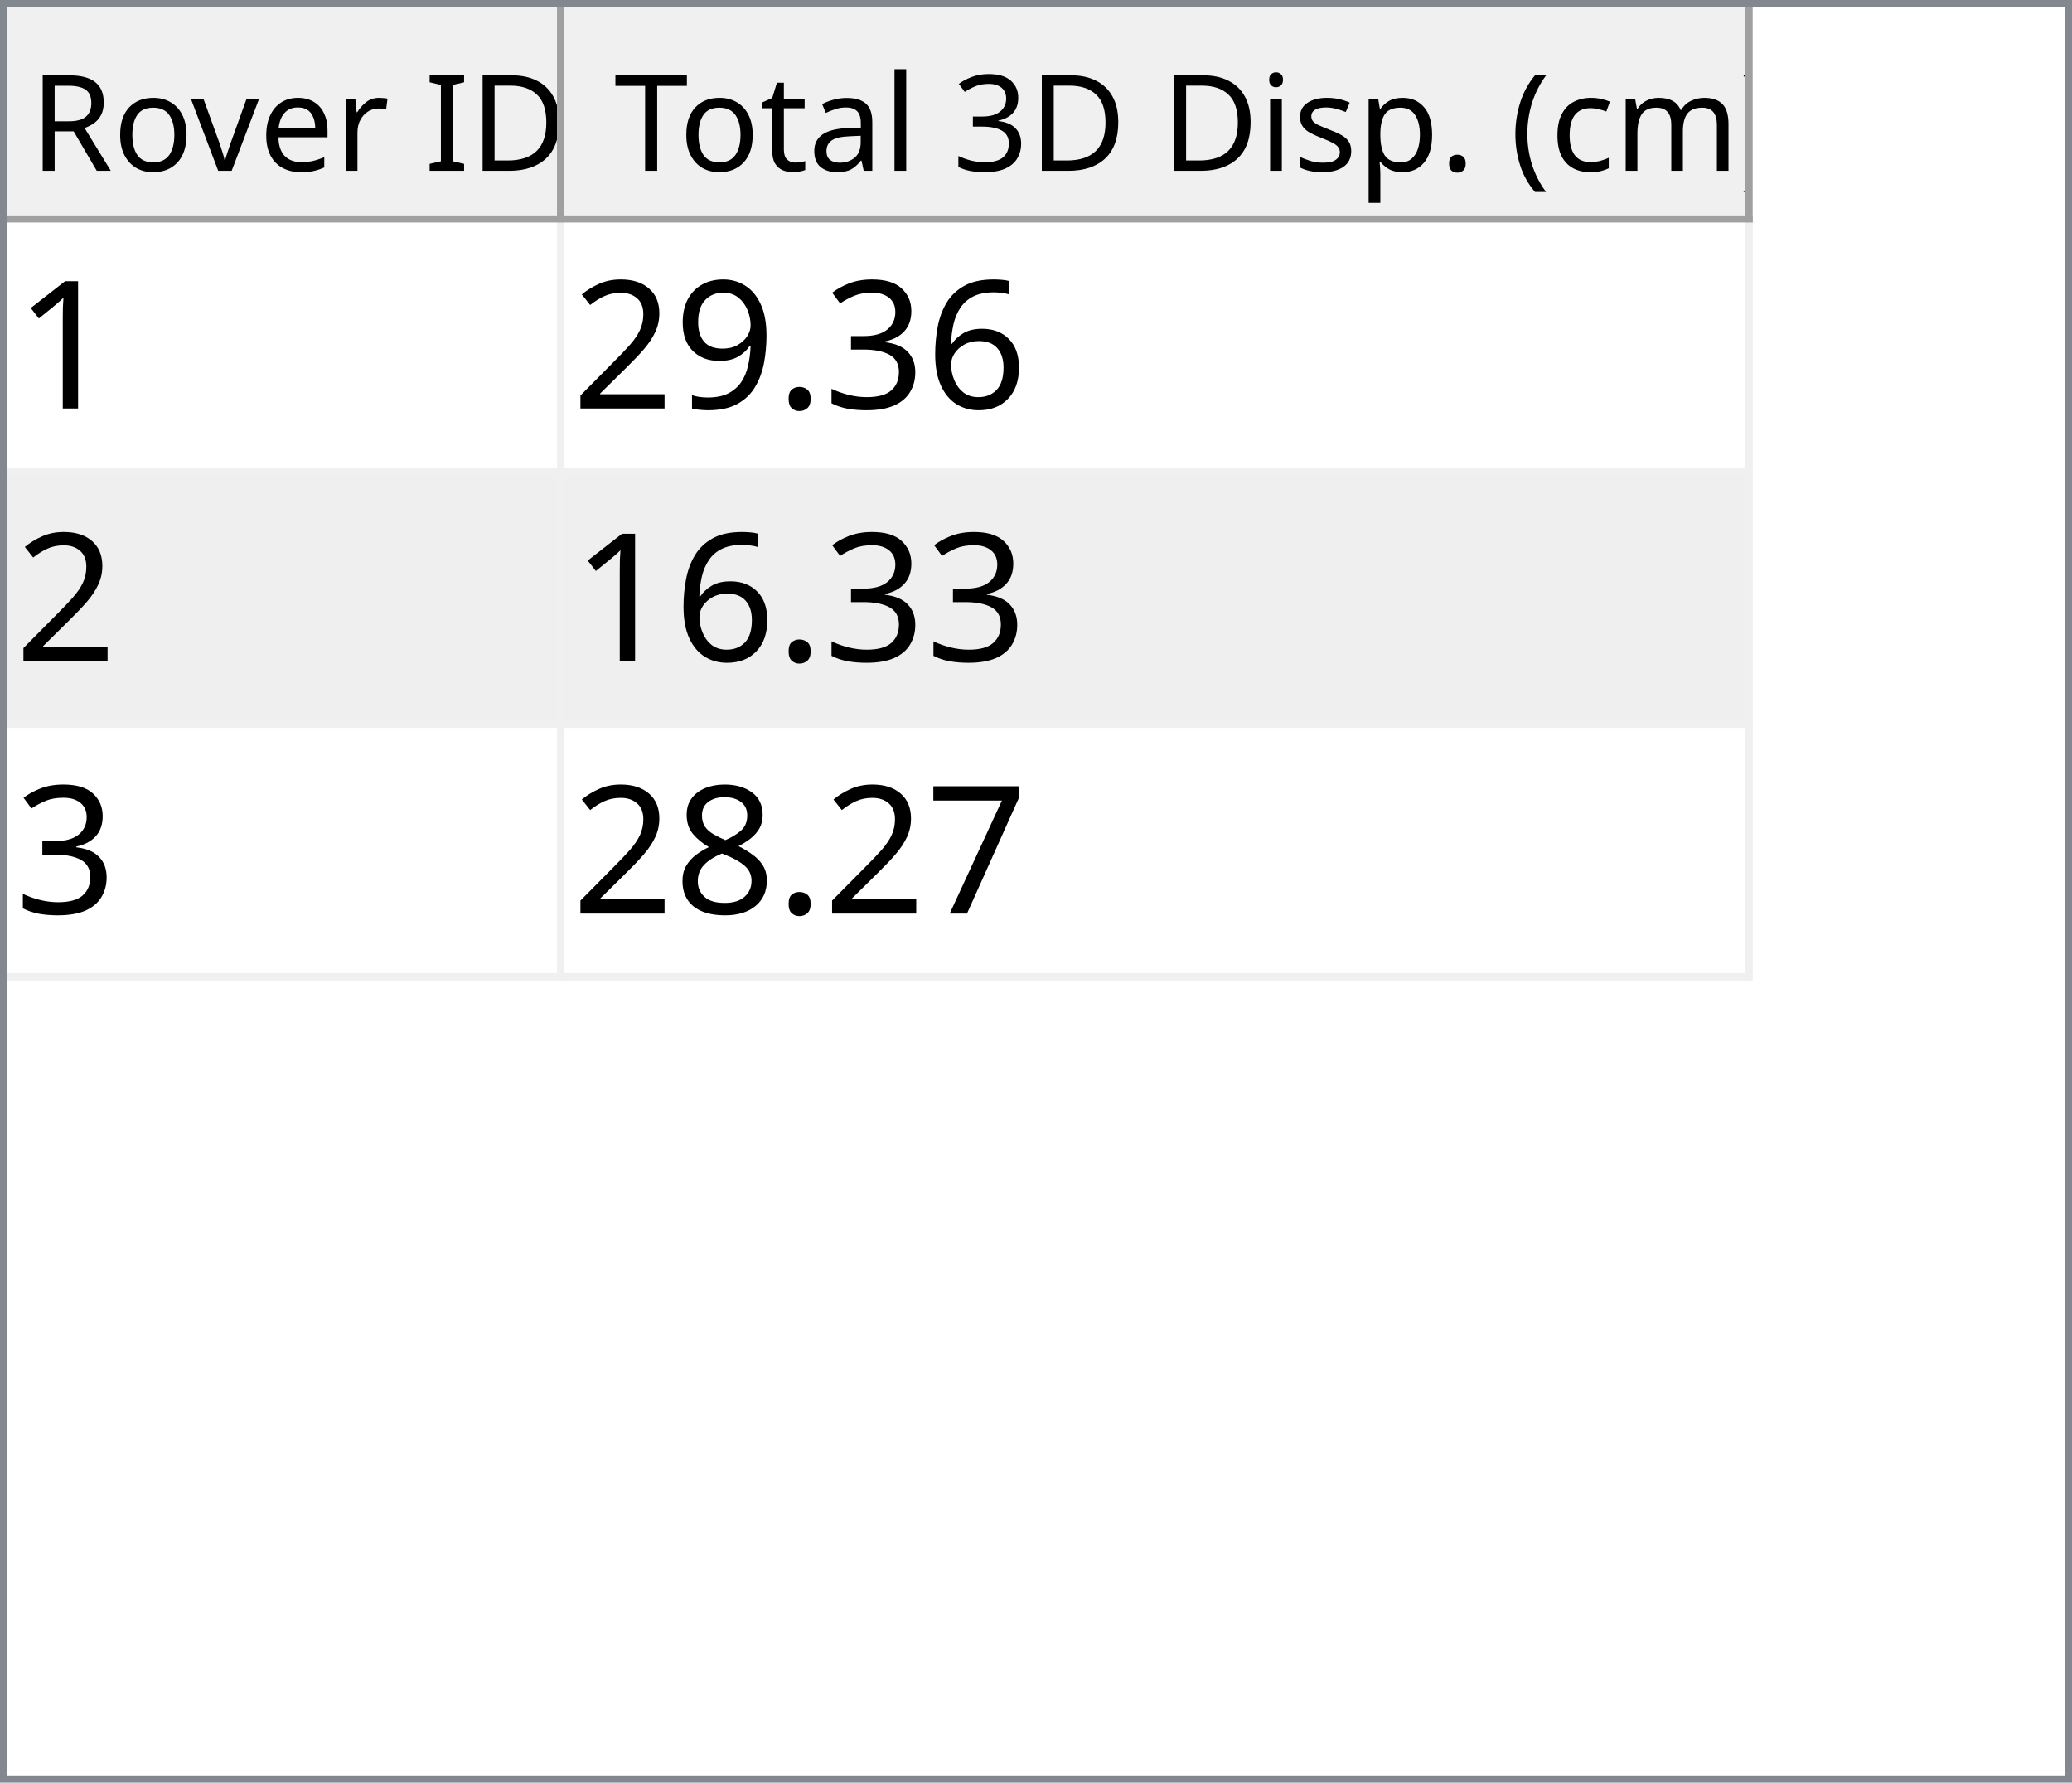
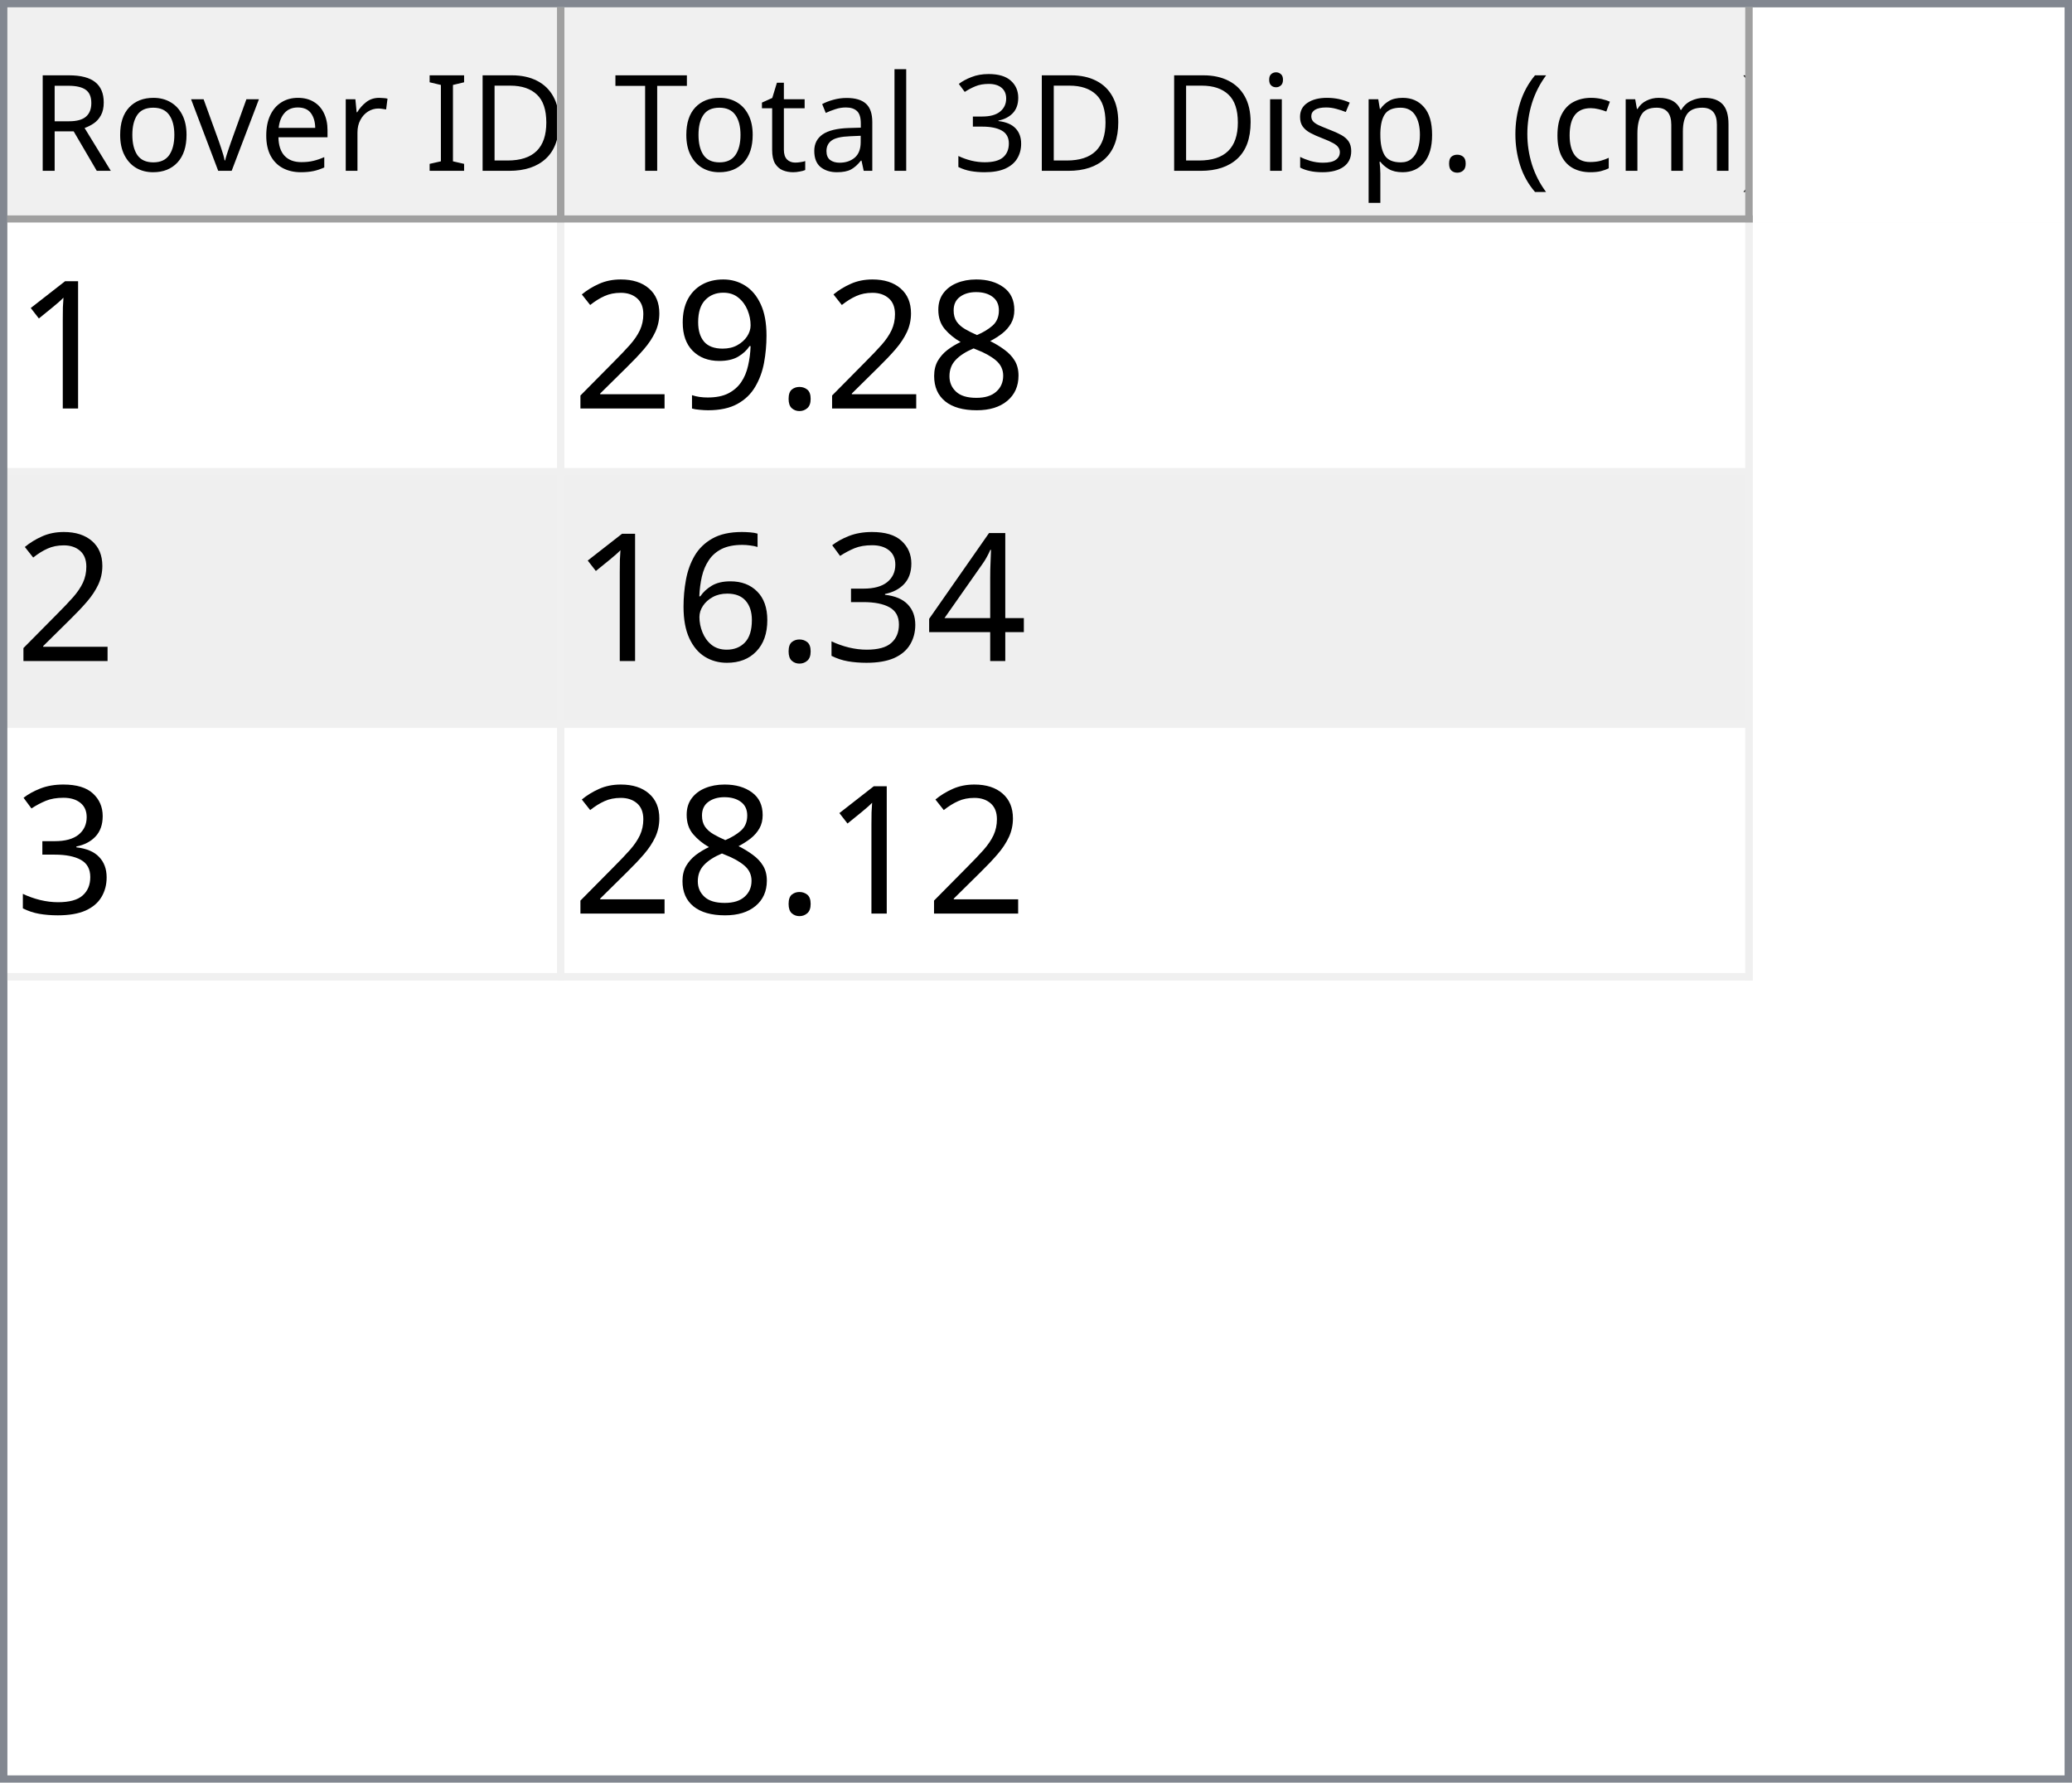
<svg xmlns="http://www.w3.org/2000/svg" style="fill-opacity:1; color-rendering:auto; color-interpolation:auto; text-rendering:auto; stroke:black; stroke-linecap:square; stroke-miterlimit:10; shape-rendering:auto; stroke-opacity:1; fill:black; stroke-dasharray:none; font-weight:normal; stroke-width:1; font-family:'Dialog'; font-style:normal; stroke-linejoin:miter; font-size:12px; stroke-dashoffset:0; image-rendering:auto;" width="279" height="240">
  <defs id="genericDefs" />
  <g>
    <defs id="defs1">
      <clipPath clipPathUnits="userSpaceOnUse" id="clipPath1">
        <path d="M0 0 L279 0 L279 240 L0 240 L0 0 Z" />
      </clipPath>
      <clipPath clipPathUnits="userSpaceOnUse" id="clipPath2">
        <path d="M0 0 L0 240 L279 240 L279 0 Z" />
      </clipPath>
      <clipPath clipPathUnits="userSpaceOnUse" id="clipPath3">
        <path d="M0 0 L0 29 L277 29 L277 0 Z" />
      </clipPath>
      <clipPath clipPathUnits="userSpaceOnUse" id="clipPath4">
        <path d="M0 0 L0 29 L75 29 L75 0 Z" />
      </clipPath>
      <clipPath clipPathUnits="userSpaceOnUse" id="clipPath5">
        <path d="M1 1 L1 28 L74 28 L74 1 Z" />
      </clipPath>
      <clipPath clipPathUnits="userSpaceOnUse" id="clipPath6">
        <path d="M0 0 L0 27 L73 27 L73 0 Z" />
      </clipPath>
      <clipPath clipPathUnits="userSpaceOnUse" id="clipPath7">
        <path d="M-0.5 -0.5 L-0.5 28.5 L74.5 28.5 L74.5 -0.5 Z" />
      </clipPath>
      <clipPath clipPathUnits="userSpaceOnUse" id="clipPath8">
        <path d="M0 0 L0 29 L160 29 L160 0 Z" />
      </clipPath>
      <clipPath clipPathUnits="userSpaceOnUse" id="clipPath9">
        <path d="M1 1 L1 28 L159 28 L159 1 Z" />
      </clipPath>
      <clipPath clipPathUnits="userSpaceOnUse" id="clipPath10">
        <path d="M0 0 L0 27 L158 27 L158 0 Z" />
      </clipPath>
      <clipPath clipPathUnits="userSpaceOnUse" id="clipPath11">
        <path d="M-0.5 -0.5 L-0.5 28.5 L159.5 28.5 L159.5 -0.5 Z" />
      </clipPath>
      <clipPath clipPathUnits="userSpaceOnUse" id="clipPath12">
        <path d="M0 0 L0 209 L277 209 L277 0 Z" />
      </clipPath>
      <clipPath clipPathUnits="userSpaceOnUse" id="clipPath13">
        <path d="M0 0 L0 102 L235 102 L235 0 Z" />
      </clipPath>
      <clipPath clipPathUnits="userSpaceOnUse" id="clipPath14">
        <path d="M-0.5 -0.5 L-0.5 101.5 L234.5 101.5 L234.5 -0.5 Z" />
      </clipPath>
      <clipPath clipPathUnits="userSpaceOnUse" id="clipPath15">
        <path d="M0 0 L0 33 L74 33 L74 0 Z" />
      </clipPath>
      <clipPath clipPathUnits="userSpaceOnUse" id="clipPath16">
        <path d="M0 0 L0 33 L159 33 L159 0 Z" />
      </clipPath>
      <font horiz-adv-x="64.551" id="font1">
        <font-face ascent="107.91" descent="25.098" units-per-em="100" style="font-style:normal; font-family:Segoe UI; font-weight:normal;" />
        <missing-glyph horiz-adv-x="64.551" d="M8.109 0 L8.109 68.266 L56.453 68.266 L56.453 0 L8.109 0 ZM15.328 7.234 L49.219 7.234 L49.219 61.031 L15.328 61.031 L15.328 7.234 Z" />
        <glyph unicode="D" horiz-adv-x="70.117" d="M9.188 0 L9.188 70.016 L28.516 70.016 Q65.531 70.016 65.531 35.891 Q65.531 19.672 55.25 9.836 Q44.969 0 27.734 0 L9.188 0 ZM17.391 62.594 L17.391 7.422 L27.828 7.422 Q41.609 7.422 49.273 14.797 Q56.938 22.172 56.938 35.688 Q56.938 62.594 28.328 62.594 L17.391 62.594 Z" />
        <glyph unicode="I" horiz-adv-x="26.611" d="M17.391 0 L9.188 0 L9.188 70.016 L17.391 70.016 L17.391 0 Z" />
        <glyph unicode=" " horiz-adv-x="27.393" d="" />
        <glyph unicode="r" horiz-adv-x="34.766" d="M34.188 41.891 Q32.078 43.5 28.125 43.5 Q23 43.5 19.555 38.672 Q16.109 33.844 16.109 25.484 L16.109 0 L8.109 0 L8.109 50 L16.109 50 L16.109 39.703 L16.312 39.703 Q18.016 44.969 21.531 47.922 Q25.047 50.875 29.391 50.875 Q32.516 50.875 34.188 50.203 L34.188 41.891 Z" />
        <glyph unicode="e" horiz-adv-x="52.295" d="M48.297 23 L12.984 23 Q13.188 14.656 17.484 10.109 Q21.781 5.562 29.297 5.562 Q37.75 5.562 44.828 11.141 L44.828 3.609 Q38.234 -1.172 27.391 -1.172 Q16.797 -1.172 10.742 5.641 Q4.688 12.453 4.688 24.812 Q4.688 36.469 11.305 43.82 Q17.922 51.172 27.734 51.172 Q37.547 51.172 42.922 44.828 Q48.297 38.484 48.297 27.203 L48.297 23 ZM40.094 29.781 Q40.047 36.719 36.75 40.578 Q33.453 44.438 27.594 44.438 Q21.922 44.438 17.969 40.383 Q14.016 36.328 13.094 29.781 L40.094 29.781 Z" />
        <glyph unicode="v" horiz-adv-x="47.9" d="M47.406 50 L27.484 0 L19.625 0 L0.688 50 L9.469 50 L22.172 13.672 Q23.578 9.672 23.922 6.688 L24.125 6.688 Q24.609 10.453 25.688 13.484 L38.969 50 L47.406 50 Z" />
        <glyph unicode="o" horiz-adv-x="58.594" d="M29 -1.172 Q17.922 -1.172 11.305 5.836 Q4.688 12.844 4.688 24.422 Q4.688 37.016 11.57 44.094 Q18.453 51.172 30.172 51.172 Q41.359 51.172 47.633 44.289 Q53.906 37.406 53.906 25.203 Q53.906 13.234 47.141 6.031 Q40.375 -1.172 29 -1.172 ZM29.594 44.438 Q21.875 44.438 17.383 39.188 Q12.891 33.938 12.891 24.703 Q12.891 15.828 17.43 10.695 Q21.969 5.562 29.594 5.562 Q37.359 5.562 41.531 10.594 Q45.703 15.625 45.703 24.906 Q45.703 34.281 41.531 39.359 Q37.359 44.438 29.594 44.438 Z" />
        <glyph unicode="R" horiz-adv-x="59.814" d="M59.375 0 L49.609 0 L37.891 19.625 Q36.281 22.359 34.766 24.289 Q33.25 26.219 31.664 27.438 Q30.078 28.656 28.25 29.219 Q26.422 29.781 24.125 29.781 L17.391 29.781 L17.391 0 L9.188 0 L9.188 70.016 L30.078 70.016 Q34.672 70.016 38.555 68.867 Q42.438 67.719 45.289 65.375 Q48.141 63.031 49.758 59.547 Q51.375 56.062 51.375 51.375 Q51.375 47.703 50.273 44.656 Q49.172 41.609 47.148 39.211 Q45.125 36.812 42.266 35.133 Q39.406 33.453 35.844 32.516 L35.844 32.328 Q37.594 31.547 38.891 30.547 Q40.188 29.547 41.359 28.18 Q42.531 26.812 43.68 25.078 Q44.828 23.344 46.234 21.047 L59.375 0 ZM17.391 62.594 L17.391 37.203 L28.516 37.203 Q31.594 37.203 34.203 38.133 Q36.812 39.062 38.719 40.797 Q40.625 42.531 41.703 45.047 Q42.781 47.562 42.781 50.688 Q42.781 56.297 39.141 59.445 Q35.5 62.594 28.609 62.594 L17.391 62.594 Z" />
        <glyph unicode=")" horiz-adv-x="30.176" d="M8.297 -15.922 L1.172 -15.922 Q16.406 2.344 16.406 26.812 Q16.406 51.469 1.078 70.016 L8.297 70.016 Q23.531 52.156 23.531 26.703 Q23.531 1.375 8.297 -15.922 Z" />
        <glyph unicode="m" horiz-adv-x="86.133" d="M79.109 0 L71.094 0 L71.094 28.719 Q71.094 37.016 68.531 40.727 Q65.969 44.438 59.906 44.438 Q54.781 44.438 51.195 39.75 Q47.609 35.062 47.609 28.516 L47.609 0 L39.594 0 L39.594 29.688 Q39.594 44.438 28.219 44.438 Q22.953 44.438 19.531 40.016 Q16.109 35.594 16.109 28.516 L16.109 0 L8.109 0 L8.109 50 L16.109 50 L16.109 42.094 L16.312 42.094 Q21.625 51.172 31.844 51.172 Q36.969 51.172 40.773 48.312 Q44.578 45.453 46 40.828 Q51.562 51.172 62.594 51.172 Q79.109 51.172 79.109 30.812 L79.109 0 Z" />
        <glyph unicode="c" horiz-adv-x="46.191" d="M42.188 2.297 Q36.422 -1.172 28.516 -1.172 Q17.828 -1.172 11.258 5.789 Q4.688 12.75 4.688 23.828 Q4.688 36.188 11.766 43.68 Q18.844 51.172 30.672 51.172 Q37.25 51.172 42.281 48.734 L42.281 40.531 Q36.719 44.438 30.375 44.438 Q22.703 44.438 17.797 38.945 Q12.891 33.453 12.891 24.516 Q12.891 15.719 17.508 10.641 Q22.125 5.562 29.891 5.562 Q36.422 5.562 42.188 9.906 L42.188 2.297 Z" />
        <glyph unicode="(" horiz-adv-x="30.176" d="M29.109 -15.922 L21.969 -15.922 Q6.844 1.375 6.844 26.703 Q6.844 52.156 21.969 70.016 L29.203 70.016 Q13.875 51.469 13.875 26.812 Q13.875 2.344 29.109 -15.922 Z" />
        <glyph unicode="." horiz-adv-x="21.68" d="M10.891 -1.078 Q8.641 -1.078 7.055 0.539 Q5.469 2.156 5.469 4.391 Q5.469 6.641 7.055 8.273 Q8.641 9.906 10.891 9.906 Q13.188 9.906 14.797 8.273 Q16.406 6.641 16.406 4.391 Q16.406 2.156 14.797 0.539 Q13.188 -1.078 10.891 -1.078 Z" />
        <glyph unicode="p" horiz-adv-x="58.789" d="M16.312 7.234 L16.109 7.234 L16.109 -23 L8.109 -23 L8.109 50 L16.109 50 L16.109 41.219 L16.312 41.219 Q22.219 51.172 33.594 51.172 Q43.266 51.172 48.688 44.461 Q54.109 37.75 54.109 26.469 Q54.109 13.922 48 6.375 Q41.891 -1.172 31.297 -1.172 Q21.578 -1.172 16.312 7.234 ZM16.109 27.391 L16.109 20.406 Q16.109 14.203 20.141 9.883 Q24.172 5.562 30.375 5.562 Q37.641 5.562 41.773 11.133 Q45.906 16.703 45.906 26.609 Q45.906 34.969 42.047 39.703 Q38.188 44.438 31.594 44.438 Q24.609 44.438 20.359 39.578 Q16.109 34.719 16.109 27.391 Z" />
        <glyph unicode="s" horiz-adv-x="42.432" d="M5.078 1.812 L5.078 10.406 Q11.625 5.562 19.484 5.562 Q30.031 5.562 30.031 12.594 Q30.031 14.594 29.125 15.992 Q28.219 17.391 26.68 18.461 Q25.141 19.531 23.07 20.383 Q21 21.234 18.609 22.172 Q15.281 23.484 12.766 24.828 Q10.25 26.172 8.57 27.859 Q6.891 29.547 6.031 31.695 Q5.172 33.844 5.172 36.719 Q5.172 40.234 6.789 42.945 Q8.406 45.656 11.086 47.484 Q13.766 49.312 17.211 50.242 Q20.656 51.172 24.312 51.172 Q30.812 51.172 35.938 48.922 L35.938 40.828 Q30.422 44.438 23.25 44.438 Q21 44.438 19.195 43.922 Q17.391 43.406 16.094 42.477 Q14.797 41.547 14.086 40.258 Q13.375 38.969 13.375 37.406 Q13.375 35.453 14.086 34.133 Q14.797 32.812 16.164 31.789 Q17.531 30.766 19.484 29.938 Q21.438 29.109 23.922 28.125 Q27.25 26.859 29.883 25.516 Q32.516 24.172 34.375 22.484 Q36.234 20.797 37.234 18.602 Q38.234 16.406 38.234 13.375 Q38.234 9.672 36.602 6.938 Q34.969 4.203 32.234 2.398 Q29.5 0.594 25.93 -0.289 Q22.359 -1.172 18.453 -1.172 Q10.75 -1.172 5.078 1.812 Z" />
        <glyph unicode="i" horiz-adv-x="24.219" d="M12.203 62.703 Q10.062 62.703 8.547 64.164 Q7.031 65.625 7.031 67.875 Q7.031 70.125 8.547 71.609 Q10.062 73.094 12.203 73.094 Q14.406 73.094 15.945 71.609 Q17.484 70.125 17.484 67.875 Q17.484 65.719 15.945 64.211 Q14.406 62.703 12.203 62.703 ZM16.109 0 L8.109 0 L8.109 50 L16.109 50 L16.109 0 Z" />
        <glyph unicode="3" horiz-adv-x="53.906" d="M46.531 19.828 Q46.531 15.094 44.75 11.211 Q42.969 7.328 39.719 4.57 Q36.469 1.812 31.93 0.297 Q27.391 -1.219 21.922 -1.219 Q11.922 -1.219 6 2.594 L6 11.188 Q13.094 5.609 22.219 5.609 Q25.875 5.609 28.828 6.539 Q31.781 7.469 33.906 9.227 Q36.031 10.984 37.18 13.477 Q38.328 15.969 38.328 19.094 Q38.328 32.812 18.797 32.812 L12.984 32.812 L12.984 39.594 L18.5 39.594 Q35.797 39.594 35.797 52.484 Q35.797 64.406 22.609 64.406 Q15.188 64.406 8.688 59.422 L8.688 67.188 Q15.375 71.188 24.609 71.188 Q29 71.188 32.57 69.969 Q36.141 68.75 38.68 66.555 Q41.219 64.359 42.609 61.281 Q44 58.203 44 54.5 Q44 40.672 30.031 36.719 L30.031 36.531 Q33.594 36.141 36.625 34.797 Q39.656 33.453 41.852 31.305 Q44.047 29.156 45.289 26.25 Q46.531 23.344 46.531 19.828 Z" />
        <glyph unicode="l" horiz-adv-x="24.219" d="M16.109 0 L8.109 0 L8.109 74.031 L16.109 74.031 L16.109 0 Z" />
        <glyph unicode="a" horiz-adv-x="50.879" d="M43.891 0 L35.891 0 L35.891 7.812 L35.688 7.812 Q30.469 -1.172 20.312 -1.172 Q12.844 -1.172 8.617 2.781 Q4.391 6.734 4.391 13.281 Q4.391 27.297 20.906 29.594 L35.891 31.688 Q35.891 44.438 25.594 44.438 Q16.547 44.438 9.281 38.281 L9.281 46.484 Q16.656 51.172 26.266 51.172 Q43.891 51.172 43.891 32.516 L43.891 0 ZM35.891 25.297 L23.828 23.641 Q18.266 22.859 15.43 20.875 Q12.594 18.891 12.594 13.875 Q12.594 10.203 15.211 7.883 Q17.828 5.562 22.172 5.562 Q28.125 5.562 32.008 9.742 Q35.891 13.922 35.891 20.312 L35.891 25.297 Z" />
        <glyph unicode="t" horiz-adv-x="33.887" d="M31.297 0.484 Q28.469 -1.078 23.828 -1.078 Q10.688 -1.078 10.688 13.578 L10.688 43.172 L2.094 43.172 L2.094 50 L10.688 50 L10.688 62.203 L18.703 64.797 L18.703 50 L31.297 50 L31.297 43.172 L18.703 43.172 L18.703 14.984 Q18.703 9.969 20.414 7.82 Q22.125 5.672 26.078 5.672 Q29.109 5.672 31.297 7.328 L31.297 0.484 Z" />
        <glyph unicode="T" horiz-adv-x="52.393" d="M50.594 62.594 L30.375 62.594 L30.375 0 L22.172 0 L22.172 62.594 L2 62.594 L2 70.016 L50.594 70.016 L50.594 62.594 Z" />
      </font>
      <font horiz-adv-x="75.0" id="font2">
        <font-face ascent="100.537" descent="21.973" units-per-em="100" style="font-style:normal; font-family:sans-serif; font-weight:normal;" />
        <missing-glyph horiz-adv-x="75.0" d="M12.5 0 L12.5 62.5 L62.5 62.5 L62.5 0 L12.5 0 ZM14.062 1.562 L60.938 1.562 L60.938 60.938 L14.062 60.938 L14.062 1.562 Z" />
        <glyph unicode="1" horiz-adv-x="55.615" d="M37.25 0 L28.469 0 L28.469 56 Q25.297 52.984 20.141 49.953 Q14.984 46.922 10.891 45.406 L10.891 53.906 Q18.266 57.375 23.781 62.305 Q29.297 67.234 31.594 71.875 L37.25 71.875 L37.25 0 Z" />
-         <glyph unicode="6" horiz-adv-x="55.615" d="M49.75 54.047 L41.016 53.375 Q39.844 58.547 37.703 60.891 Q34.125 64.656 28.906 64.656 Q24.703 64.656 21.531 62.312 Q17.391 59.281 14.992 53.469 Q12.594 47.656 12.5 36.922 Q15.672 41.75 20.266 44.094 Q24.859 46.438 29.891 46.438 Q38.672 46.438 44.852 39.969 Q51.031 33.5 51.031 23.25 Q51.031 16.5 48.125 10.719 Q45.219 4.938 40.141 1.859 Q35.062 -1.219 28.609 -1.219 Q17.625 -1.219 10.695 6.859 Q3.766 14.938 3.766 33.5 Q3.766 54.25 11.422 63.672 Q18.109 71.875 29.438 71.875 Q37.891 71.875 43.289 67.141 Q48.688 62.406 49.75 54.047 ZM13.875 23.188 Q13.875 18.656 15.797 14.508 Q17.719 10.359 21.188 8.18 Q24.656 6 28.469 6 Q34.031 6 38.039 10.492 Q42.047 14.984 42.047 22.703 Q42.047 30.125 38.086 34.398 Q34.125 38.672 28.125 38.672 Q22.172 38.672 18.023 34.398 Q13.875 30.125 13.875 23.188 Z" />
-         <glyph unicode="3" horiz-adv-x="55.615" d="M4.203 18.891 L12.984 20.062 Q14.5 12.594 18.141 9.297 Q21.781 6 27 6 Q33.203 6 37.477 10.297 Q41.75 14.594 41.75 20.953 Q41.75 27 37.797 30.93 Q33.844 34.859 27.734 34.859 Q25.25 34.859 21.531 33.891 L22.516 41.609 Q23.391 41.5 23.922 41.5 Q29.547 41.5 34.039 44.43 Q38.531 47.359 38.531 53.469 Q38.531 58.297 35.258 61.477 Q31.984 64.656 26.812 64.656 Q21.688 64.656 18.266 61.43 Q14.844 58.203 13.875 51.766 L5.078 53.328 Q6.688 62.156 12.398 67.016 Q18.109 71.875 26.609 71.875 Q32.469 71.875 37.398 69.359 Q42.328 66.844 44.945 62.5 Q47.562 58.156 47.562 53.266 Q47.562 48.641 45.07 44.828 Q42.578 41.016 37.703 38.766 Q44.047 37.312 47.562 32.695 Q51.078 28.078 51.078 21.141 Q51.078 11.766 44.242 5.25 Q37.406 -1.266 26.953 -1.266 Q17.531 -1.266 11.305 4.352 Q5.078 9.969 4.203 18.891 Z" />
+         <glyph unicode="8" horiz-adv-x="55.615" d="M17.672 38.812 Q12.203 40.828 9.57 44.539 Q6.938 48.25 6.938 53.422 Q6.938 61.234 12.555 66.555 Q18.172 71.875 27.484 71.875 Q36.859 71.875 42.578 66.43 Q48.297 60.984 48.297 53.172 Q48.297 48.188 45.68 44.508 Q43.062 40.828 37.75 38.812 Q44.344 36.672 47.781 31.883 Q51.219 27.094 51.219 20.453 Q51.219 11.281 44.727 5.031 Q38.234 -1.219 27.641 -1.219 Q17.047 -1.219 10.547 5.055 Q4.047 11.328 4.047 20.703 Q4.047 27.688 7.594 32.398 Q11.141 37.109 17.672 38.812 ZM15.922 53.719 Q15.922 48.641 19.195 45.414 Q22.469 42.188 27.688 42.188 Q32.766 42.188 36.016 45.383 Q39.266 48.578 39.266 53.219 Q39.266 58.062 35.914 61.359 Q32.562 64.656 27.594 64.656 Q22.562 64.656 19.242 61.43 Q15.922 58.203 15.922 53.719 ZM13.094 20.656 Q13.094 16.891 14.875 13.375 Q16.656 9.859 20.172 7.93 Q23.688 6 27.734 6 Q34.031 6 38.133 10.055 Q42.234 14.109 42.234 20.359 Q42.234 26.703 38.016 30.859 Q33.797 35.016 27.438 35.016 Q21.234 35.016 17.164 30.914 Q13.094 26.812 13.094 20.656 Z" />
        <glyph unicode="." horiz-adv-x="27.783" d="M9.078 0 L9.078 10.016 L19.094 10.016 L19.094 0 L9.078 0 Z" />
        <glyph unicode="9" horiz-adv-x="55.615" d="M5.469 16.547 L13.922 17.328 Q14.984 11.375 18.016 8.688 Q21.047 6 25.781 6 Q29.828 6 32.883 7.859 Q35.938 9.719 37.891 12.82 Q39.844 15.922 41.164 21.195 Q42.484 26.469 42.484 31.938 Q42.484 32.516 42.438 33.688 Q39.797 29.5 35.234 26.883 Q30.672 24.266 25.344 24.266 Q16.453 24.266 10.305 30.711 Q4.156 37.156 4.156 47.703 Q4.156 58.594 10.578 65.234 Q17 71.875 26.656 71.875 Q33.641 71.875 39.43 68.117 Q45.219 64.359 48.219 57.398 Q51.219 50.438 51.219 37.25 Q51.219 23.531 48.242 15.406 Q45.266 7.281 39.383 3.031 Q33.5 -1.219 25.594 -1.219 Q17.188 -1.219 11.867 3.445 Q6.547 8.109 5.469 16.547 ZM41.453 48.141 Q41.453 55.719 37.43 60.156 Q33.406 64.594 27.734 64.594 Q21.875 64.594 17.531 59.812 Q13.188 55.031 13.188 47.406 Q13.188 40.578 17.312 36.305 Q21.438 32.031 27.484 32.031 Q33.594 32.031 37.523 36.305 Q41.453 40.578 41.453 48.141 Z" />
        <glyph unicode="2" horiz-adv-x="55.615" d="M50.344 8.453 L50.344 0 L3.031 0 Q2.938 3.172 4.047 6.109 Q5.859 10.938 9.836 15.625 Q13.812 20.312 21.344 26.469 Q33.016 36.031 37.117 41.625 Q41.219 47.219 41.219 52.203 Q41.219 57.422 37.477 61.008 Q33.734 64.594 27.734 64.594 Q21.391 64.594 17.578 60.789 Q13.766 56.984 13.719 50.25 L4.688 51.172 Q5.609 61.281 11.664 66.578 Q17.719 71.875 27.938 71.875 Q38.234 71.875 44.242 66.164 Q50.25 60.453 50.25 52 Q50.25 47.703 48.492 43.555 Q46.734 39.406 42.656 34.812 Q38.578 30.219 29.109 22.219 Q21.188 15.578 18.945 13.211 Q16.703 10.844 15.234 8.453 L50.344 8.453 Z" />
-         <glyph unicode="7" horiz-adv-x="55.615" d="M4.734 62.203 L4.734 70.656 L51.078 70.656 L51.078 63.812 Q44.234 56.547 37.523 44.484 Q30.812 32.422 27.156 19.672 Q24.516 10.688 23.781 0 L14.75 0 Q14.891 8.453 18.062 20.414 Q21.234 32.375 27.172 43.484 Q33.109 54.594 39.797 62.203 L4.734 62.203 Z" />
-         <glyph unicode="8" horiz-adv-x="55.615" d="M17.672 38.812 Q12.203 40.828 9.57 44.539 Q6.938 48.25 6.938 53.422 Q6.938 61.234 12.555 66.555 Q18.172 71.875 27.484 71.875 Q36.859 71.875 42.578 66.43 Q48.297 60.984 48.297 53.172 Q48.297 48.188 45.68 44.508 Q43.062 40.828 37.75 38.812 Q44.344 36.672 47.781 31.883 Q51.219 27.094 51.219 20.453 Q51.219 11.281 44.727 5.031 Q38.234 -1.219 27.641 -1.219 Q17.047 -1.219 10.547 5.055 Q4.047 11.328 4.047 20.703 Q4.047 27.688 7.594 32.398 Q11.141 37.109 17.672 38.812 ZM15.922 53.719 Q15.922 48.641 19.195 45.414 Q22.469 42.188 27.688 42.188 Q32.766 42.188 36.016 45.383 Q39.266 48.578 39.266 53.219 Q39.266 58.062 35.914 61.359 Q32.562 64.656 27.594 64.656 Q22.562 64.656 19.242 61.43 Q15.922 58.203 15.922 53.719 ZM13.094 20.656 Q13.094 16.891 14.875 13.375 Q16.656 9.859 20.172 7.93 Q23.688 6 27.734 6 Q34.031 6 38.133 10.055 Q42.234 14.109 42.234 20.359 Q42.234 26.703 38.016 30.859 Q33.797 35.016 27.438 35.016 Q21.234 35.016 17.164 30.914 Q13.094 26.812 13.094 20.656 Z" />
+         <glyph unicode="4" horiz-adv-x="55.615" d="M32.328 0 L32.328 17.141 L1.266 17.141 L1.266 25.203 L33.938 71.578 L41.109 71.578 L41.109 25.203 L50.781 25.203 L50.781 17.141 L41.109 17.141 L41.109 0 L32.328 0 ZM32.328 25.203 L32.328 57.469 L9.906 25.203 L32.328 25.203 Z" />
+         <glyph unicode="3" horiz-adv-x="55.615" d="M4.203 18.891 L12.984 20.062 Q14.5 12.594 18.141 9.297 Q21.781 6 27 6 Q33.203 6 37.477 10.297 Q41.75 14.594 41.75 20.953 Q41.75 27 37.797 30.93 Q33.844 34.859 27.734 34.859 Q25.25 34.859 21.531 33.891 L22.516 41.609 Q23.391 41.5 23.922 41.5 Q29.547 41.5 34.039 44.43 Q38.531 47.359 38.531 53.469 Q38.531 58.297 35.258 61.477 Q31.984 64.656 26.812 64.656 Q21.688 64.656 18.266 61.43 Q14.844 58.203 13.875 51.766 L5.078 53.328 Q6.688 62.156 12.398 67.016 Q18.109 71.875 26.609 71.875 Q32.469 71.875 37.398 69.359 Q42.328 66.844 44.945 62.5 Q47.562 58.156 47.562 53.266 Q47.562 48.641 45.07 44.828 Q42.578 41.016 37.703 38.766 Q44.047 37.312 47.562 32.695 Q51.078 28.078 51.078 21.141 Q51.078 11.766 44.242 5.25 Q37.406 -1.266 26.953 -1.266 Q17.531 -1.266 11.305 4.352 Q5.078 9.969 4.203 18.891 Z" />
+         <glyph unicode="6" horiz-adv-x="55.615" d="M49.75 54.047 L41.016 53.375 Q39.844 58.547 37.703 60.891 Q34.125 64.656 28.906 64.656 Q24.703 64.656 21.531 62.312 Q17.391 59.281 14.992 53.469 Q12.594 47.656 12.5 36.922 Q15.672 41.75 20.266 44.094 Q24.859 46.438 29.891 46.438 Q38.672 46.438 44.852 39.969 Q51.031 33.5 51.031 23.25 Q51.031 16.5 48.125 10.719 Q45.219 4.938 40.141 1.859 Q35.062 -1.219 28.609 -1.219 Q17.625 -1.219 10.695 6.859 Q3.766 14.938 3.766 33.5 Q3.766 54.25 11.422 63.672 Q18.109 71.875 29.438 71.875 Q37.891 71.875 43.289 67.141 Q48.688 62.406 49.75 54.047 ZM13.875 23.188 Q13.875 18.656 15.797 14.508 Q17.719 10.359 21.188 8.18 Q24.656 6 28.469 6 Q34.031 6 38.039 10.492 Q42.047 14.984 42.047 22.703 Q42.047 30.125 38.086 34.398 Q34.125 38.672 28.125 38.672 Q22.172 38.672 18.023 34.398 Q13.875 30.125 13.875 23.188 Z" />
      </font>
    </defs>
    <g style="fill:white; stroke:white;">
      <rect x="0" y="0" width="279" style="clip-path:url(#clipPath1); stroke:none;" height="240" />
    </g>
    <g style="fill:white; text-rendering:optimizeSpeed; color-rendering:optimizeSpeed; image-rendering:optimizeSpeed; shape-rendering:crispEdges; stroke:white; color-interpolation:sRGB;">
      <rect x="0" width="279" height="240" y="0" style="stroke:none;" />
      <path style="stroke:none;" d="M0 240 L279 240 L279 0 L0 0 Z" />
    </g>
    <g style="fill:rgb(240,240,240); font-size:18px; font-family:'Segoe UI'; stroke:rgb(240,240,240);">
      <rect x="0" y="0" width="279" style="clip-path:url(#clipPath2); stroke:none;" height="240" />
    </g>
    <g style="fill:rgb(130,135,144); font-size:18px; font-family:'Segoe UI'; stroke:rgb(130,135,144);">
      <path d="M0 0 L279 0 L279 240 L0 240 L0 0 ZM1 1 L278 1 L278 239 L1 239 L1 1 Z" style="fill-rule:evenodd; clip-path:url(#clipPath2); stroke:none;" />
    </g>
    <g style="fill:white; font-size:18px; font-family:'Segoe UI'; stroke:white;" transform="translate(1,1)">
      <rect x="0" y="0" width="277" style="clip-path:url(#clipPath3); stroke:none;" height="29" />
    </g>
    <g style="fill:rgb(240,240,240); font-size:18px; font-family:'Segoe UI'; stroke:rgb(240,240,240);" transform="translate(1,1)">
      <rect x="0" y="0" width="75" style="clip-path:url(#clipPath4); stroke:none;" height="29" />
    </g>
    <g style="font-family:'Segoe UI'; font-size:18px;" transform="translate(2,2)">
      <text x="2" xml:space="preserve" y="21" style="clip-path:url(#clipPath6); stroke:none;">Rover ID</text>
    </g>
    <g transform="translate(1.5,1.5)" style="fill:rgb(160,160,160); font-size:18px; font-family:'Segoe UI'; stroke:rgb(160,160,160); stroke-linejoin:bevel;">
      <line x1="74" x2="74" y1="0" style="fill:none; clip-path:url(#clipPath7);" y2="28" />
    </g>
    <g transform="matrix(1,0,0,1,1,1) translate(0.5,0.5)" style="fill:rgb(160,160,160); font-size:18px; font-family:'Segoe UI'; stroke:rgb(160,160,160); stroke-linejoin:bevel;">
      <line x1="0" x2="74" y1="28" style="fill:none; clip-path:url(#clipPath7);" y2="28" />
    </g>
    <g style="fill:rgb(240,240,240); font-size:18px; font-family:'Segoe UI'; stroke:rgb(240,240,240);" transform="translate(76,1)">
      <rect x="0" y="0" width="160" style="clip-path:url(#clipPath8); stroke:none;" height="29" />
    </g>
    <g style="font-family:'Segoe UI'; font-size:18px;" transform="translate(77,2)">
      <text x="1" xml:space="preserve" y="21" style="clip-path:url(#clipPath10); stroke:none;"> Total 3D Disp. (cm)</text>
    </g>
    <g transform="translate(76.5,1.5)" style="fill:rgb(160,160,160); font-size:18px; font-family:'Segoe UI'; stroke:rgb(160,160,160); stroke-linejoin:bevel;">
      <line x1="159" x2="159" y1="0" style="fill:none; clip-path:url(#clipPath11);" y2="28" />
    </g>
    <g transform="matrix(1,0,0,1,76,1) translate(0.5,0.5)" style="fill:rgb(160,160,160); font-size:18px; font-family:'Segoe UI'; stroke:rgb(160,160,160); stroke-linejoin:bevel;">
      <line x1="0" x2="159" y1="28" style="fill:none; clip-path:url(#clipPath11);" y2="28" />
    </g>
    <g style="fill:white; font-size:18px; font-family:'Segoe UI'; stroke:white;" transform="translate(1,30)">
      <rect x="0" y="0" width="277" style="clip-path:url(#clipPath12); stroke:none;" height="209" />
    </g>
    <g style="fill:rgb(240,240,240); font-size:24px; font-family:sans-serif; stroke:rgb(240,240,240);" transform="translate(1,30)">
      <rect x="0" y="0" width="235" style="clip-path:url(#clipPath13); stroke:none;" height="102" />
      <line transform="translate(0.5,0.5)" x1="0" x2="234" y1="33" style="clip-path:url(#clipPath14); fill:none; stroke-linejoin:bevel;" y2="33" />
    </g>
    <g transform="matrix(1,0,0,1,1,30) translate(0.5,0.5)" style="fill:rgb(240,240,240); font-size:24px; font-family:sans-serif; stroke:rgb(240,240,240); stroke-linejoin:bevel;">
      <line x1="0" x2="234" y1="67" style="fill:none; clip-path:url(#clipPath14);" y2="67" />
    </g>
    <g transform="matrix(1,0,0,1,1,30) translate(0.5,0.5)" style="fill:rgb(240,240,240); font-size:24px; font-family:sans-serif; stroke:rgb(240,240,240); stroke-linejoin:bevel;">
      <line x1="0" x2="234" y1="101" style="fill:none; clip-path:url(#clipPath14);" y2="101" />
    </g>
    <g transform="matrix(1,0,0,1,1,30) translate(0.5,0.5)" style="fill:rgb(240,240,240); font-size:24px; font-family:sans-serif; stroke:rgb(240,240,240); stroke-linejoin:bevel;">
      <line x1="74" x2="74" y1="0" style="fill:none; clip-path:url(#clipPath14);" y2="101" />
    </g>
    <g transform="matrix(1,0,0,1,1,30) translate(0.5,0.5)" style="fill:rgb(240,240,240); font-size:24px; font-family:sans-serif; stroke:rgb(240,240,240); stroke-linejoin:bevel;">
      <line x1="234" x2="234" y1="0" style="fill:none; clip-path:url(#clipPath14);" y2="101" />
    </g>
    <g style="fill:white; font-size:24px; font-family:sans-serif; stroke:white;" transform="matrix(1,0,0,1,1,30)">
      <rect x="0" y="0" width="74" style="clip-path:url(#clipPath15); stroke:none;" height="33" />
      <text x="1" y="25" style="fill:black; clip-path:url(#clipPath15); stroke:none;" xml:space="preserve">1</text>
    </g>
    <g style="fill:white; font-size:24px; font-family:sans-serif; stroke:white;" transform="matrix(1,0,0,1,1,30) translate(75,0)">
      <rect x="0" y="0" width="159" style="clip-path:url(#clipPath16); stroke:none;" height="33" />
-       <text x="1" y="25" style="fill:black; clip-path:url(#clipPath16); stroke:none;" xml:space="preserve">29.36</text>
+       <text x="1" y="25" style="fill:black; clip-path:url(#clipPath16); stroke:none;" xml:space="preserve">29.28</text>
    </g>
    <g style="fill:rgb(239,239,239); font-size:24px; font-family:sans-serif; stroke:rgb(239,239,239);" transform="matrix(1,0,0,1,1,30) translate(0,34)">
      <rect x="0" y="0" width="74" style="clip-path:url(#clipPath15); stroke:none;" height="33" />
      <text x="1" y="25" style="fill:black; clip-path:url(#clipPath15); stroke:none;" xml:space="preserve">2</text>
    </g>
    <g style="fill:rgb(239,239,239); font-size:24px; font-family:sans-serif; stroke:rgb(239,239,239);" transform="matrix(1,0,0,1,1,30) translate(75,34)">
      <rect x="0" y="0" width="159" style="clip-path:url(#clipPath16); stroke:none;" height="33" />
-       <text x="1" y="25" style="fill:black; clip-path:url(#clipPath16); stroke:none;" xml:space="preserve">16.33</text>
+       <text x="1" y="25" style="fill:black; clip-path:url(#clipPath16); stroke:none;" xml:space="preserve">16.34</text>
    </g>
    <g style="fill:white; font-size:24px; font-family:sans-serif; stroke:white;" transform="matrix(1,0,0,1,1,30) translate(0,68)">
      <rect x="0" y="0" width="74" style="clip-path:url(#clipPath15); stroke:none;" height="33" />
      <text x="1" y="25" style="fill:black; clip-path:url(#clipPath15); stroke:none;" xml:space="preserve">3</text>
    </g>
    <g style="fill:white; font-size:24px; font-family:sans-serif; stroke:white;" transform="matrix(1,0,0,1,1,30) translate(75,68)">
      <rect x="0" y="0" width="159" style="clip-path:url(#clipPath16); stroke:none;" height="33" />
-       <text x="1" y="25" style="fill:black; clip-path:url(#clipPath16); stroke:none;" xml:space="preserve">28.27</text>
+       <text x="1" y="25" style="fill:black; clip-path:url(#clipPath16); stroke:none;" xml:space="preserve">28.12</text>
    </g>
  </g>
</svg>
